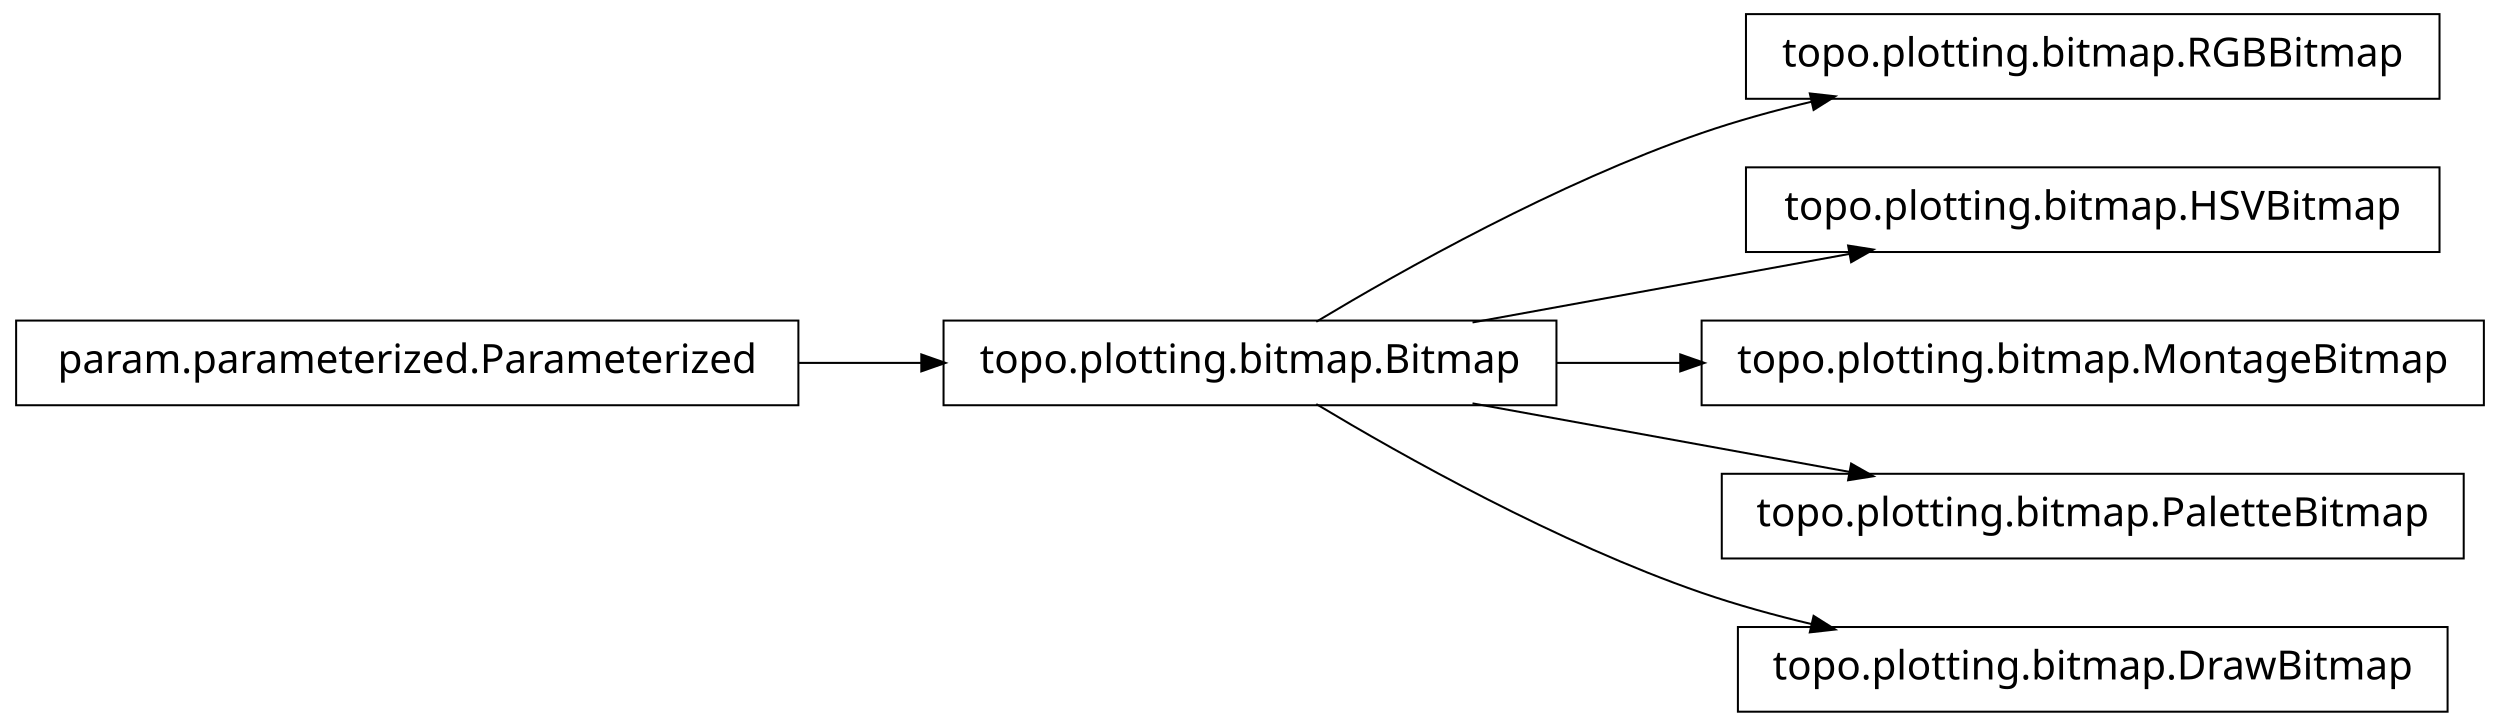
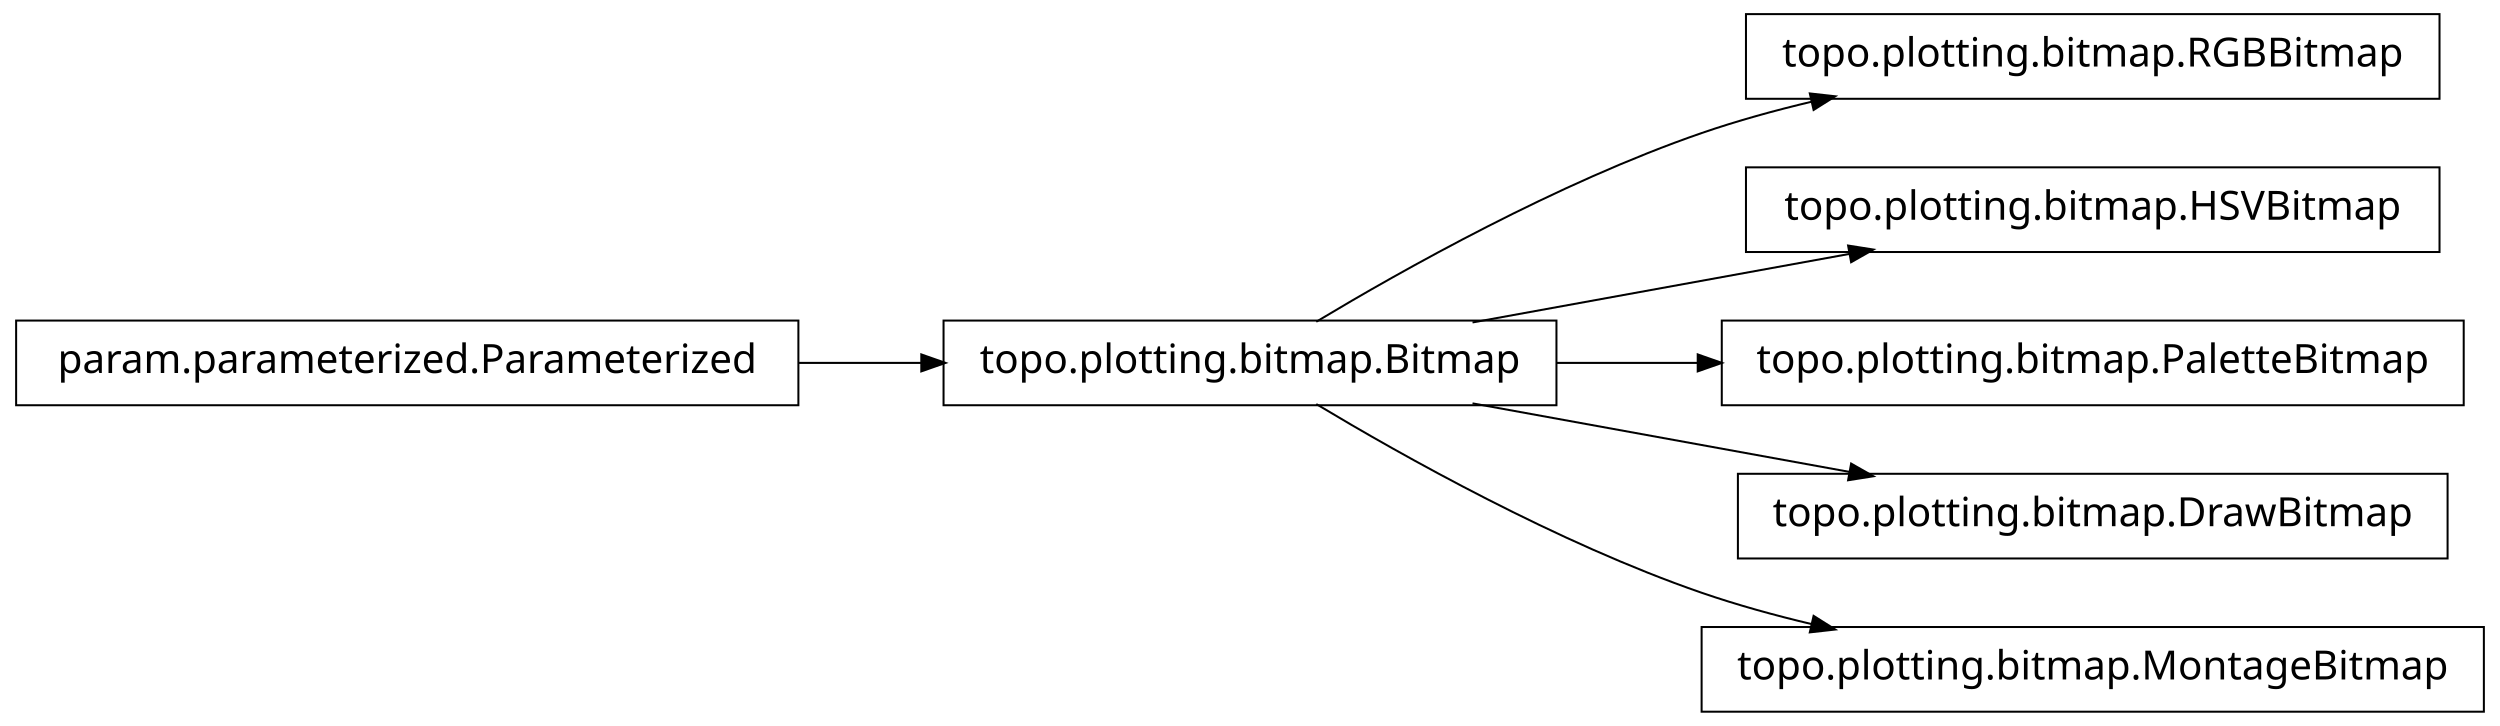
<svg xmlns="http://www.w3.org/2000/svg" width="620pt" height="180pt" viewBox="0.00 0.00 620.00 180.00">
  <g id="graph1" class="graph" transform="scale(1 1) rotate(0) translate(4 176)">
    <polygon fill="white" stroke="white" points="-4,5 -4,-176 617,-176 617,5 -4,5" />
    <g id="node1" class="node">
-       <polygon fill="none" stroke="black" stroke-width="0.5" points="194,-96.5 5.68434e-14,-96.5 0,-75.5 194,-75.5 194,-96.5" />
-       <text text-anchor="middle" x="97" y="-83.5" font-family="Vera" font-size="10.00">param.parameterized.Parameterized</text>
+       <polygon fill="none" stroke="black" stroke-width="0.5" points="601,-172.5 429,-172.5 429,-151.5 601,-151.5 601,-172.5" />
+       <text text-anchor="middle" x="515" y="-159.5" font-family="Vera" font-size="10.00">topo.plotting.bitmap.RGBBitmap</text>
    </g>
    <g id="node2" class="node">
      <polygon fill="none" stroke="black" stroke-width="0.5" points="382,-96.5 230,-96.5 230,-75.5 382,-75.5 382,-96.5" />
      <text text-anchor="middle" x="306" y="-83.5" font-family="Vera" font-size="10.00">topo.plotting.bitmap.Bitmap</text>
    </g>
    <g id="edge2" class="edge">
-       <path fill="none" stroke="black" stroke-width="0.5" d="M194.158,-86C204.325,-86 214.585,-86 224.55,-86" />
-       <polygon fill="black" stroke="black" points="224.733,-87.75 229.733,-86 224.733,-84.25 224.733,-87.75" />
-     </g>
-     <g id="node4" class="node">
-       <polygon fill="none" stroke="black" stroke-width="0.5" points="601,-172.5 429,-172.5 429,-151.5 601,-151.5 601,-172.5" />
-       <text text-anchor="middle" x="515" y="-159.5" font-family="Vera" font-size="10.00">topo.plotting.bitmap.RGBBitmap</text>
-     </g>
-     <g id="edge4" class="edge">
      <path fill="none" stroke="black" stroke-width="0.5" d="M322.433,-96.209C343.714,-108.99 382.318,-130.694 418,-143 426.772,-146.025 436.167,-148.62 445.529,-150.832" />
      <polygon fill="black" stroke="black" points="445.153,-152.541 450.418,-151.953 445.936,-149.13 445.153,-152.541" />
    </g>
-     <g id="node6" class="node">
+     <g id="node4" class="node">
      <polygon fill="none" stroke="black" stroke-width="0.5" points="601,-134.5 429,-134.5 429,-113.5 601,-113.5 601,-134.5" />
      <text text-anchor="middle" x="515" y="-121.5" font-family="Vera" font-size="10.00">topo.plotting.bitmap.HSVBitmap</text>
    </g>
-     <g id="edge6" class="edge">
+     <g id="edge4" class="edge">
      <path fill="none" stroke="black" stroke-width="0.5" d="M361.186,-96.034C389.996,-101.272 425.294,-107.69 454.806,-113.056" />
      <polygon fill="black" stroke="black" points="454.635,-114.803 459.868,-113.976 455.261,-111.36 454.635,-114.803" />
    </g>
    <g id="node8" class="node">
-       <polygon fill="none" stroke="black" stroke-width="0.5" points="612,-96.5 418,-96.5 418,-75.5 612,-75.5 612,-96.5" />
-       <text text-anchor="middle" x="515" y="-83.5" font-family="Vera" font-size="10.00">topo.plotting.bitmap.MontageBitmap</text>
+       <polygon fill="none" stroke="black" stroke-width="0.5" points="607,-96.5 423,-96.5 423,-75.5 607,-75.5 607,-96.5" />
+       <text text-anchor="middle" x="515" y="-83.5" font-family="Vera" font-size="10.00">topo.plotting.bitmap.PaletteBitmap</text>
    </g>
    <g id="edge8" class="edge">
-       <path fill="none" stroke="black" stroke-width="0.5" d="M382.045,-86C392.075,-86 402.484,-86 412.862,-86" />
-       <polygon fill="black" stroke="black" points="412.952,-87.75 417.952,-86 412.952,-84.25 412.952,-87.75" />
+       <path fill="none" stroke="black" stroke-width="0.5" d="M382.045,-86C393.483,-86 405.414,-86 417.229,-86" />
+       <polygon fill="black" stroke="black" points="417.284,-87.75 422.284,-86 417.284,-84.25 417.284,-87.75" />
    </g>
    <g id="node10" class="node">
-       <polygon fill="none" stroke="black" stroke-width="0.5" points="607,-58.5 423,-58.5 423,-37.5 607,-37.5 607,-58.5" />
-       <text text-anchor="middle" x="515" y="-45.5" font-family="Vera" font-size="10.00">topo.plotting.bitmap.PaletteBitmap</text>
+       <polygon fill="none" stroke="black" stroke-width="0.5" points="603,-58.5 427,-58.5 427,-37.5 603,-37.5 603,-58.5" />
+       <text text-anchor="middle" x="515" y="-45.5" font-family="Vera" font-size="10.00">topo.plotting.bitmap.DrawBitmap</text>
    </g>
    <g id="edge10" class="edge">
      <path fill="none" stroke="black" stroke-width="0.5" d="M361.186,-75.966C389.996,-70.728 425.294,-64.31 454.806,-58.944" />
      <polygon fill="black" stroke="black" points="455.261,-60.64 459.868,-58.024 454.635,-57.197 455.261,-60.64" />
    </g>
    <g id="node12" class="node">
-       <polygon fill="none" stroke="black" stroke-width="0.5" points="603,-20.5 427,-20.5 427,0.5 603,0.5 603,-20.5" />
-       <text text-anchor="middle" x="515" y="-7.5" font-family="Vera" font-size="10.00">topo.plotting.bitmap.DrawBitmap</text>
+       <polygon fill="none" stroke="black" stroke-width="0.5" points="612,-20.5 418,-20.5 418,0.5 612,0.5 612,-20.5" />
+       <text text-anchor="middle" x="515" y="-7.5" font-family="Vera" font-size="10.00">topo.plotting.bitmap.MontageBitmap</text>
    </g>
    <g id="edge12" class="edge">
      <path fill="none" stroke="black" stroke-width="0.5" d="M322.433,-75.791C343.714,-63.01 382.318,-41.306 418,-29 426.772,-25.975 436.167,-23.38 445.529,-21.168" />
      <polygon fill="black" stroke="black" points="445.936,-22.87 450.418,-20.047 445.153,-19.459 445.936,-22.87" />
    </g>
+     <g id="node6" class="node">
+       <polygon fill="none" stroke="black" stroke-width="0.5" points="194,-96.5 5.68434e-14,-96.5 0,-75.5 194,-75.5 194,-96.5" />
+       <text text-anchor="middle" x="97" y="-83.5" font-family="Vera" font-size="10.00">param.parameterized.Parameterized</text>
+     </g>
+     <g id="edge6" class="edge">
+       <path fill="none" stroke="black" stroke-width="0.5" d="M194.158,-86C204.325,-86 214.585,-86 224.55,-86" />
+       <polygon fill="black" stroke="black" points="224.733,-87.75 229.733,-86 224.733,-84.25 224.733,-87.75" />
+     </g>
  </g>
</svg>
